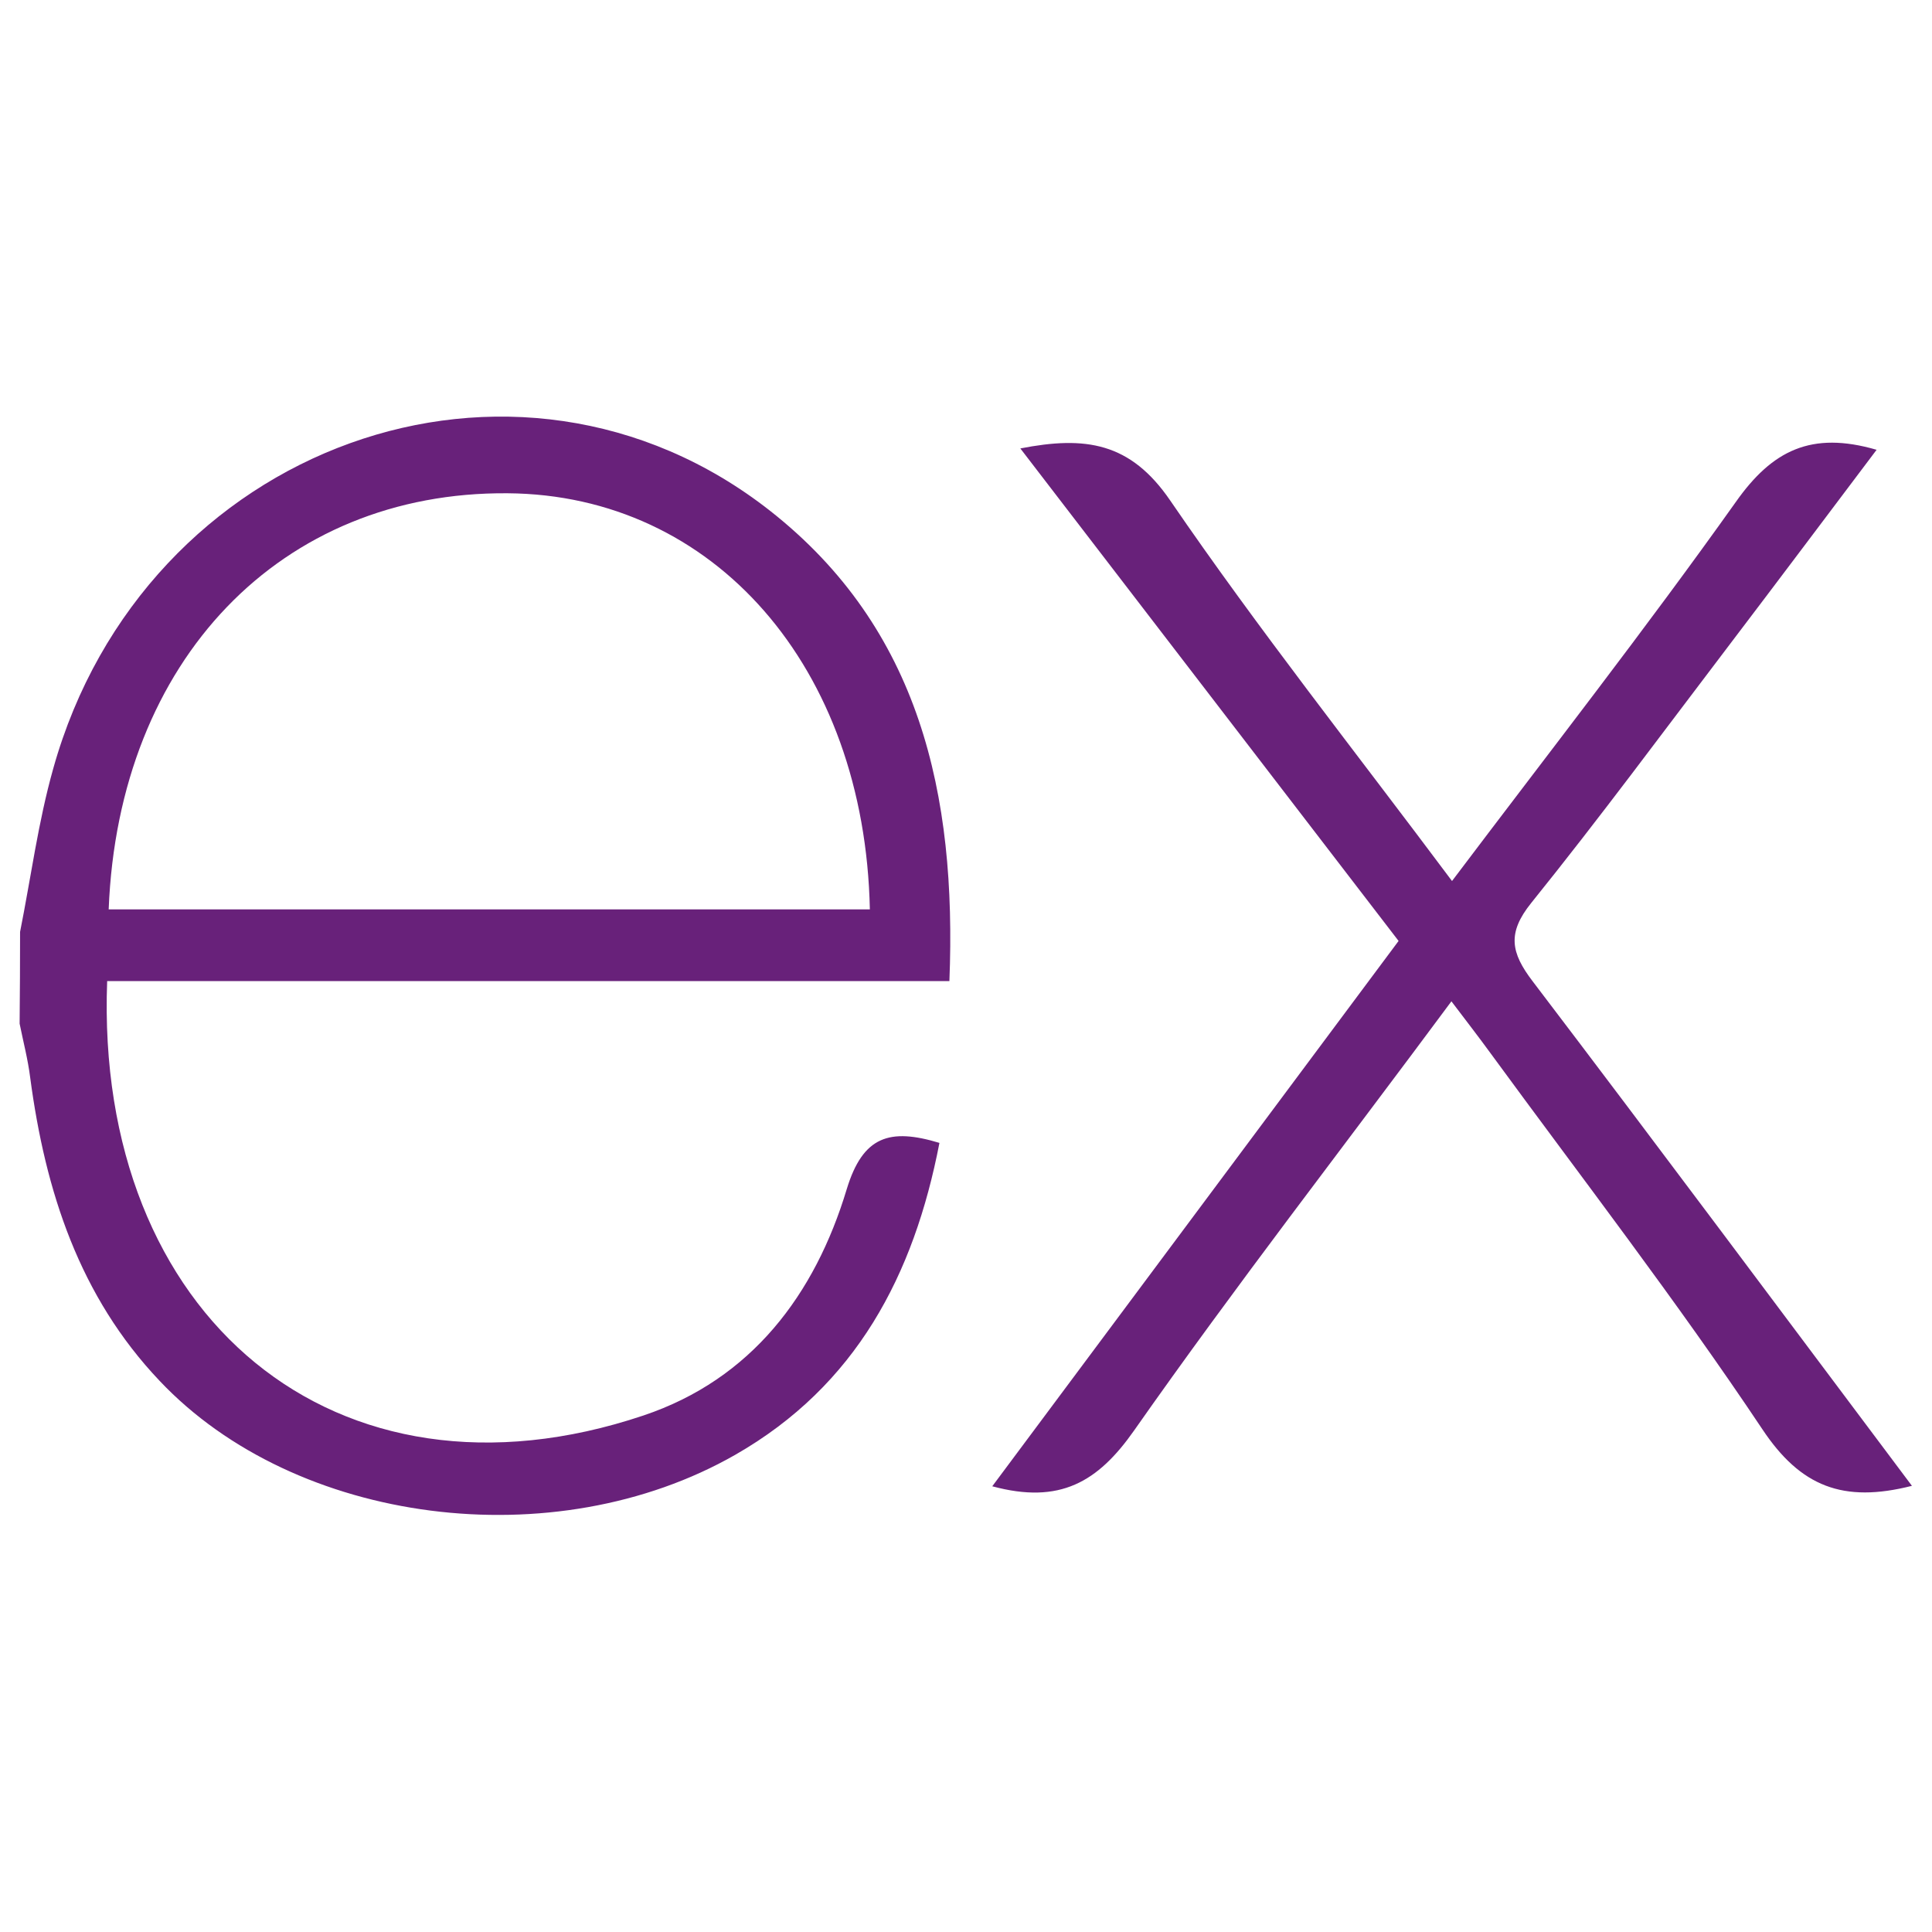
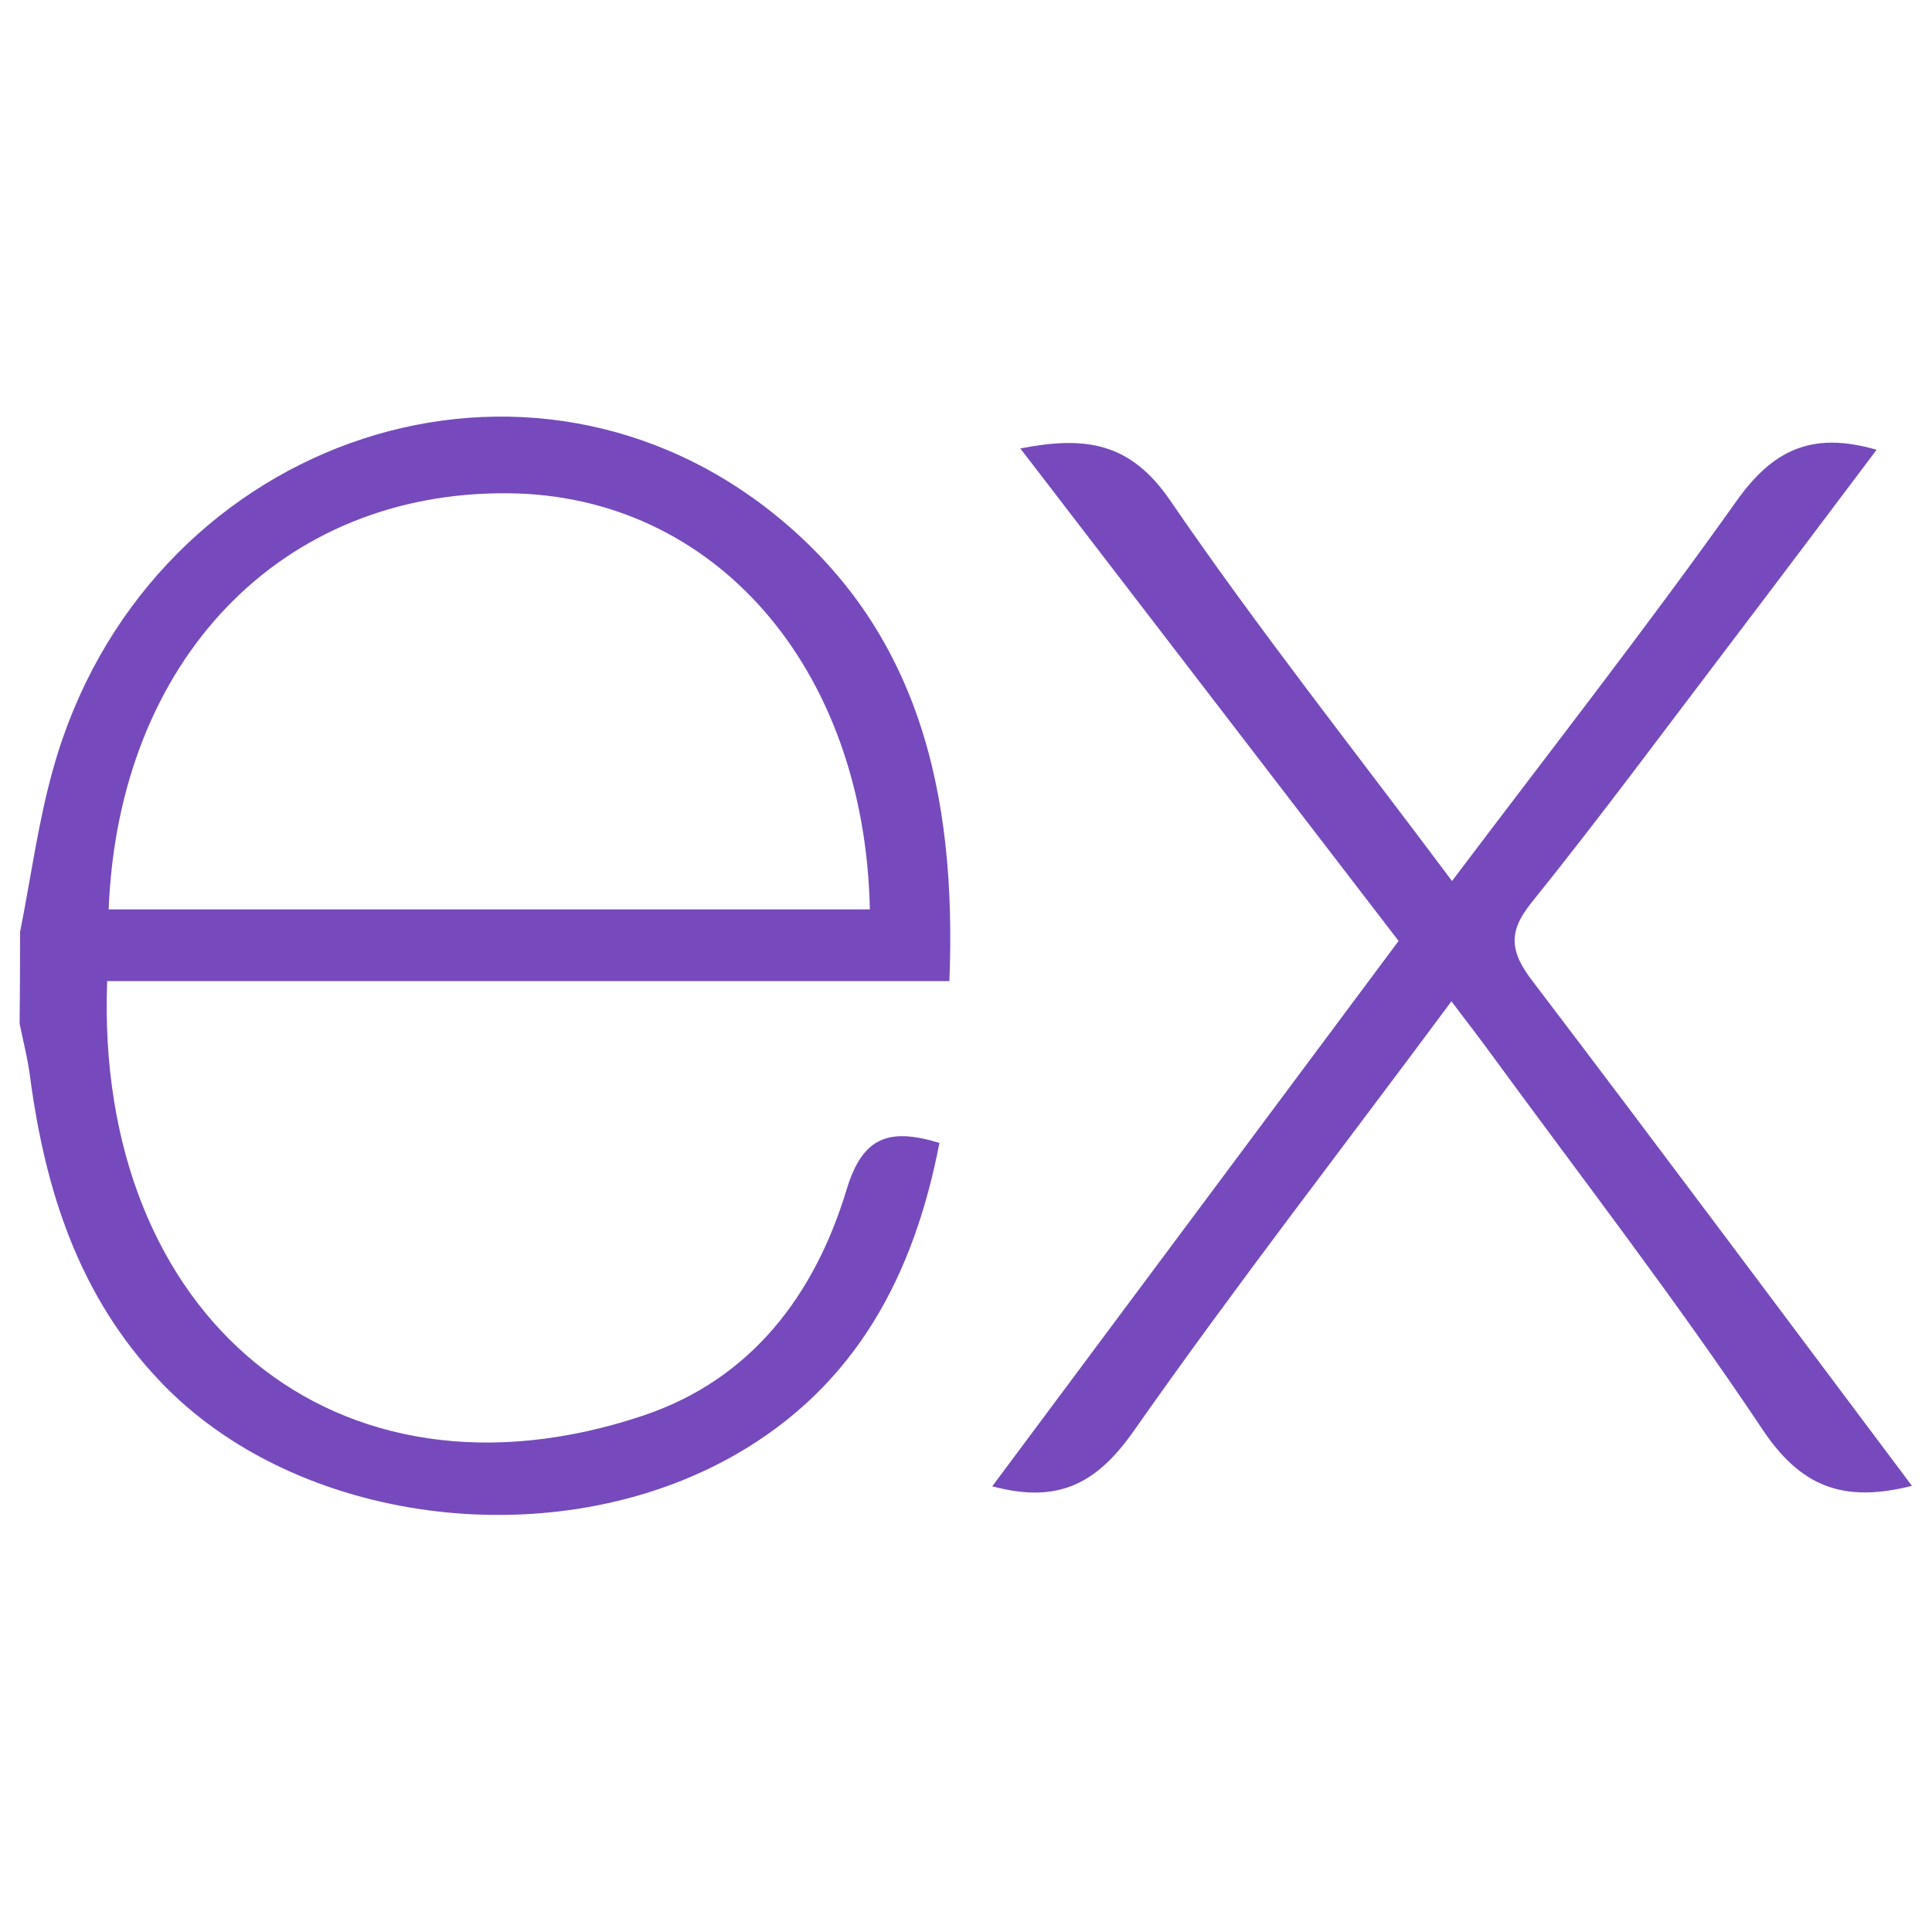
<svg xmlns="http://www.w3.org/2000/svg" viewBox="0 0 128 128">
-   <path fill="#68217a" d="M126.67 98.44c-4.56 1.16-7.38.05-9.91-3.75-5.68-8.51-11.95-16.63-18-24.9-.78-1.07-1.59-2.12-2.6-3.45C89 76 81.85 85.2 75.14 94.77c-2.4 3.42-4.92 4.91-9.4 3.7l26.92-36.13L67.6 29.71c4.31-.84 7.29-.41 9.93 3.45 5.83 8.52 12.26 16.63 18.67 25.21 6.45-8.55 12.8-16.67 18.8-25.11 2.41-3.42 5-4.72 9.33-3.46-3.28 4.35-6.49 8.63-9.72 12.88-4.36 5.73-8.64 11.53-13.16 17.14-1.61 2-1.35 3.3.09 5.19C109.9 76 118.16 87.1 126.67 98.44zM1.33 61.74c.72-3.61 1.2-7.29 2.2-10.83 6-21.43 30.6-30.34 47.5-17.06C60.93 41.64 63.39 52.62 62.9 65H7.1c-.84 22.21 15.15 35.62 35.53 28.78 7.15-2.4 11.36-8 13.47-15 1.07-3.51 2.84-4.06 6.14-3.06-1.69 8.76-5.52 16.08-13.52 20.66-12 6.86-29.13 4.64-38.14-4.89C5.26 85.89 3 78.92 2 71.39c-.15-1.2-.46-2.38-.7-3.57q.03-3.04.03-6.08zm5.87-1.49h50.43c-.33-16.06-10.33-27.47-24-27.57-15-.12-25.78 11.02-26.43 27.57z" />
+   <path fill="#764abc" d="M126.67 98.44c-4.56 1.16-7.38.05-9.91-3.75-5.68-8.51-11.95-16.63-18-24.9-.78-1.07-1.59-2.12-2.6-3.45C89 76 81.85 85.2 75.14 94.77c-2.4 3.42-4.92 4.91-9.4 3.7l26.92-36.13L67.6 29.71c4.31-.84 7.29-.41 9.93 3.45 5.83 8.52 12.26 16.63 18.67 25.21 6.45-8.55 12.8-16.67 18.8-25.11 2.41-3.42 5-4.72 9.33-3.46-3.28 4.35-6.49 8.63-9.72 12.88-4.36 5.73-8.64 11.53-13.16 17.14-1.61 2-1.35 3.3.09 5.19C109.9 76 118.16 87.1 126.67 98.44zM1.33 61.74c.72-3.61 1.2-7.29 2.2-10.83 6-21.43 30.6-30.34 47.5-17.06C60.93 41.64 63.39 52.62 62.9 65H7.1c-.84 22.21 15.15 35.62 35.53 28.78 7.15-2.4 11.36-8 13.47-15 1.07-3.51 2.84-4.06 6.14-3.06-1.69 8.76-5.52 16.08-13.52 20.66-12 6.86-29.13 4.64-38.14-4.89C5.26 85.89 3 78.92 2 71.39c-.15-1.2-.46-2.38-.7-3.57q.03-3.04.03-6.08zm5.87-1.49h50.43c-.33-16.06-10.33-27.47-24-27.57-15-.12-25.78 11.02-26.43 27.57z" />
</svg>
